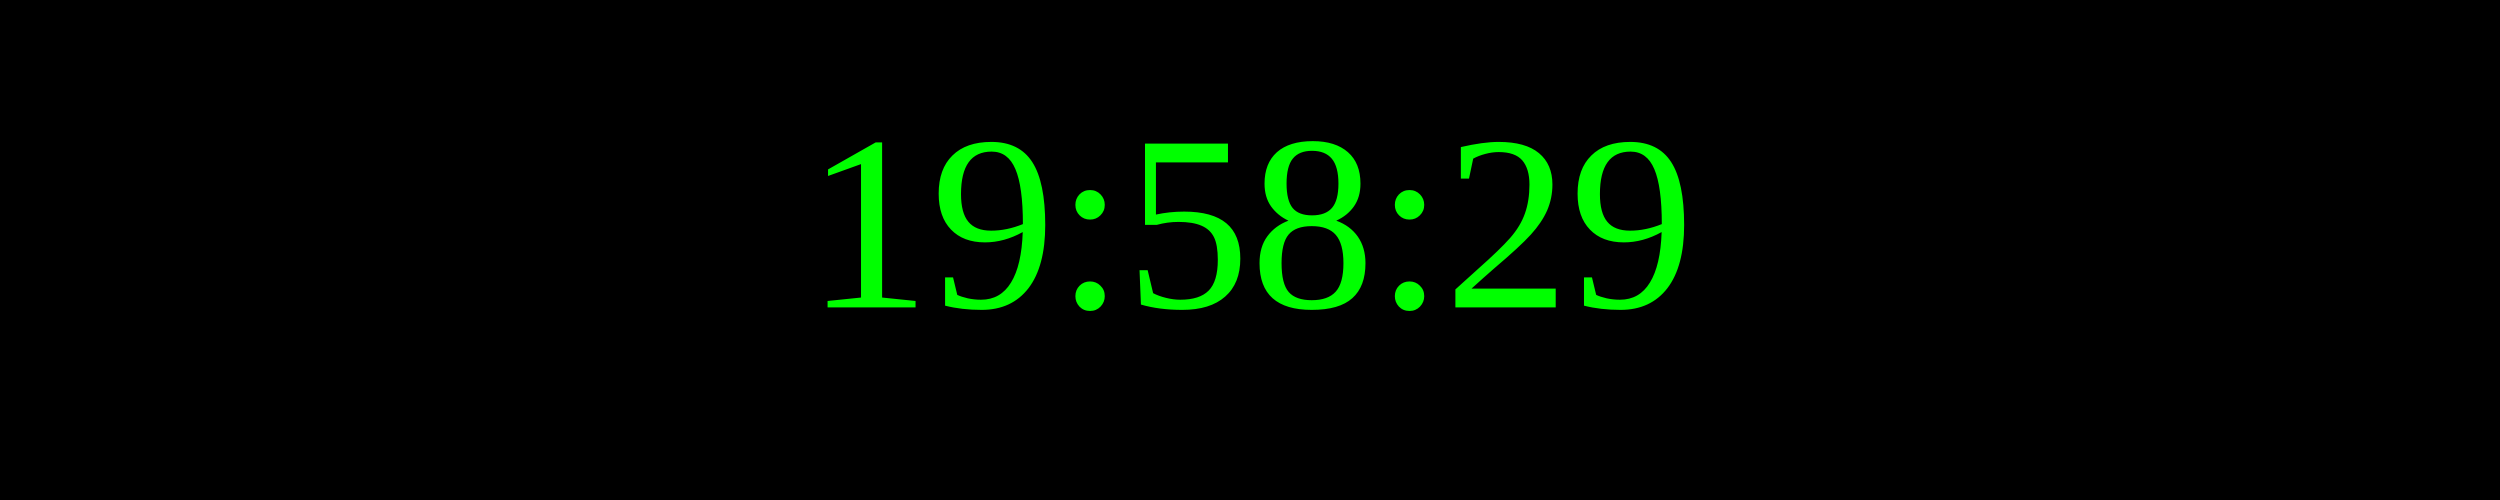
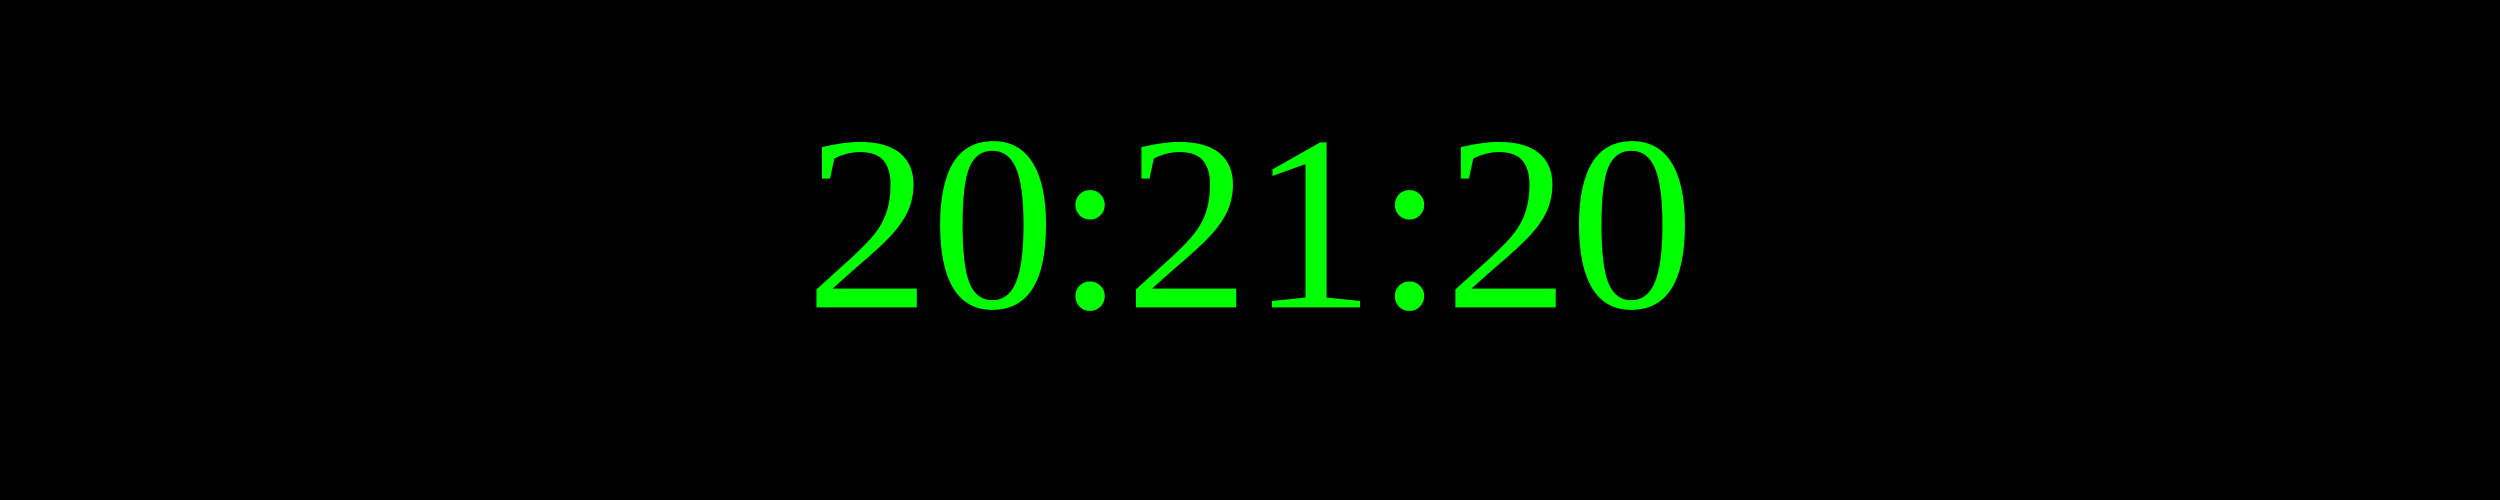
<svg xmlns="http://www.w3.org/2000/svg" width="250" height="50">
  <rect width="100%" height="100%" fill="black" />
  <text x="50%" y="50%" font-size="25" fill="lime" text-anchor="middle" dominant-baseline="middle">
- 19:58:29
+ 20:21:20
</text>
</svg>
